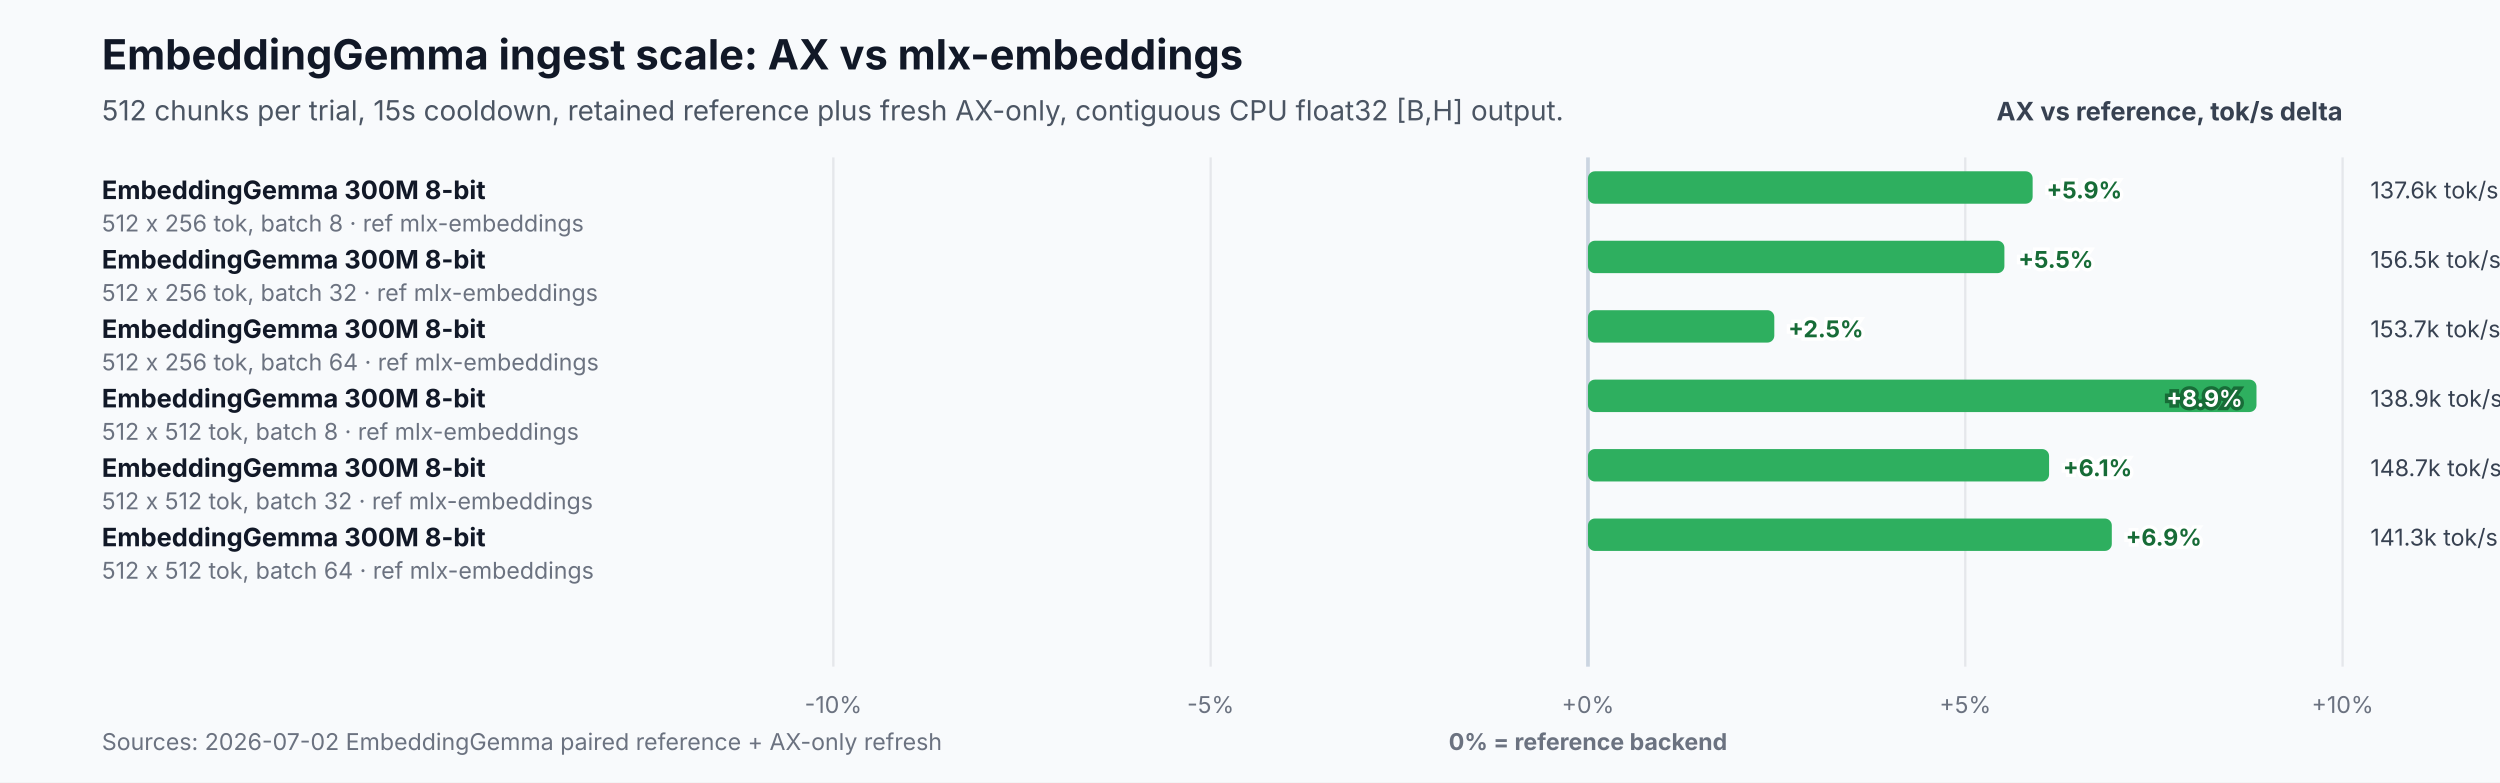
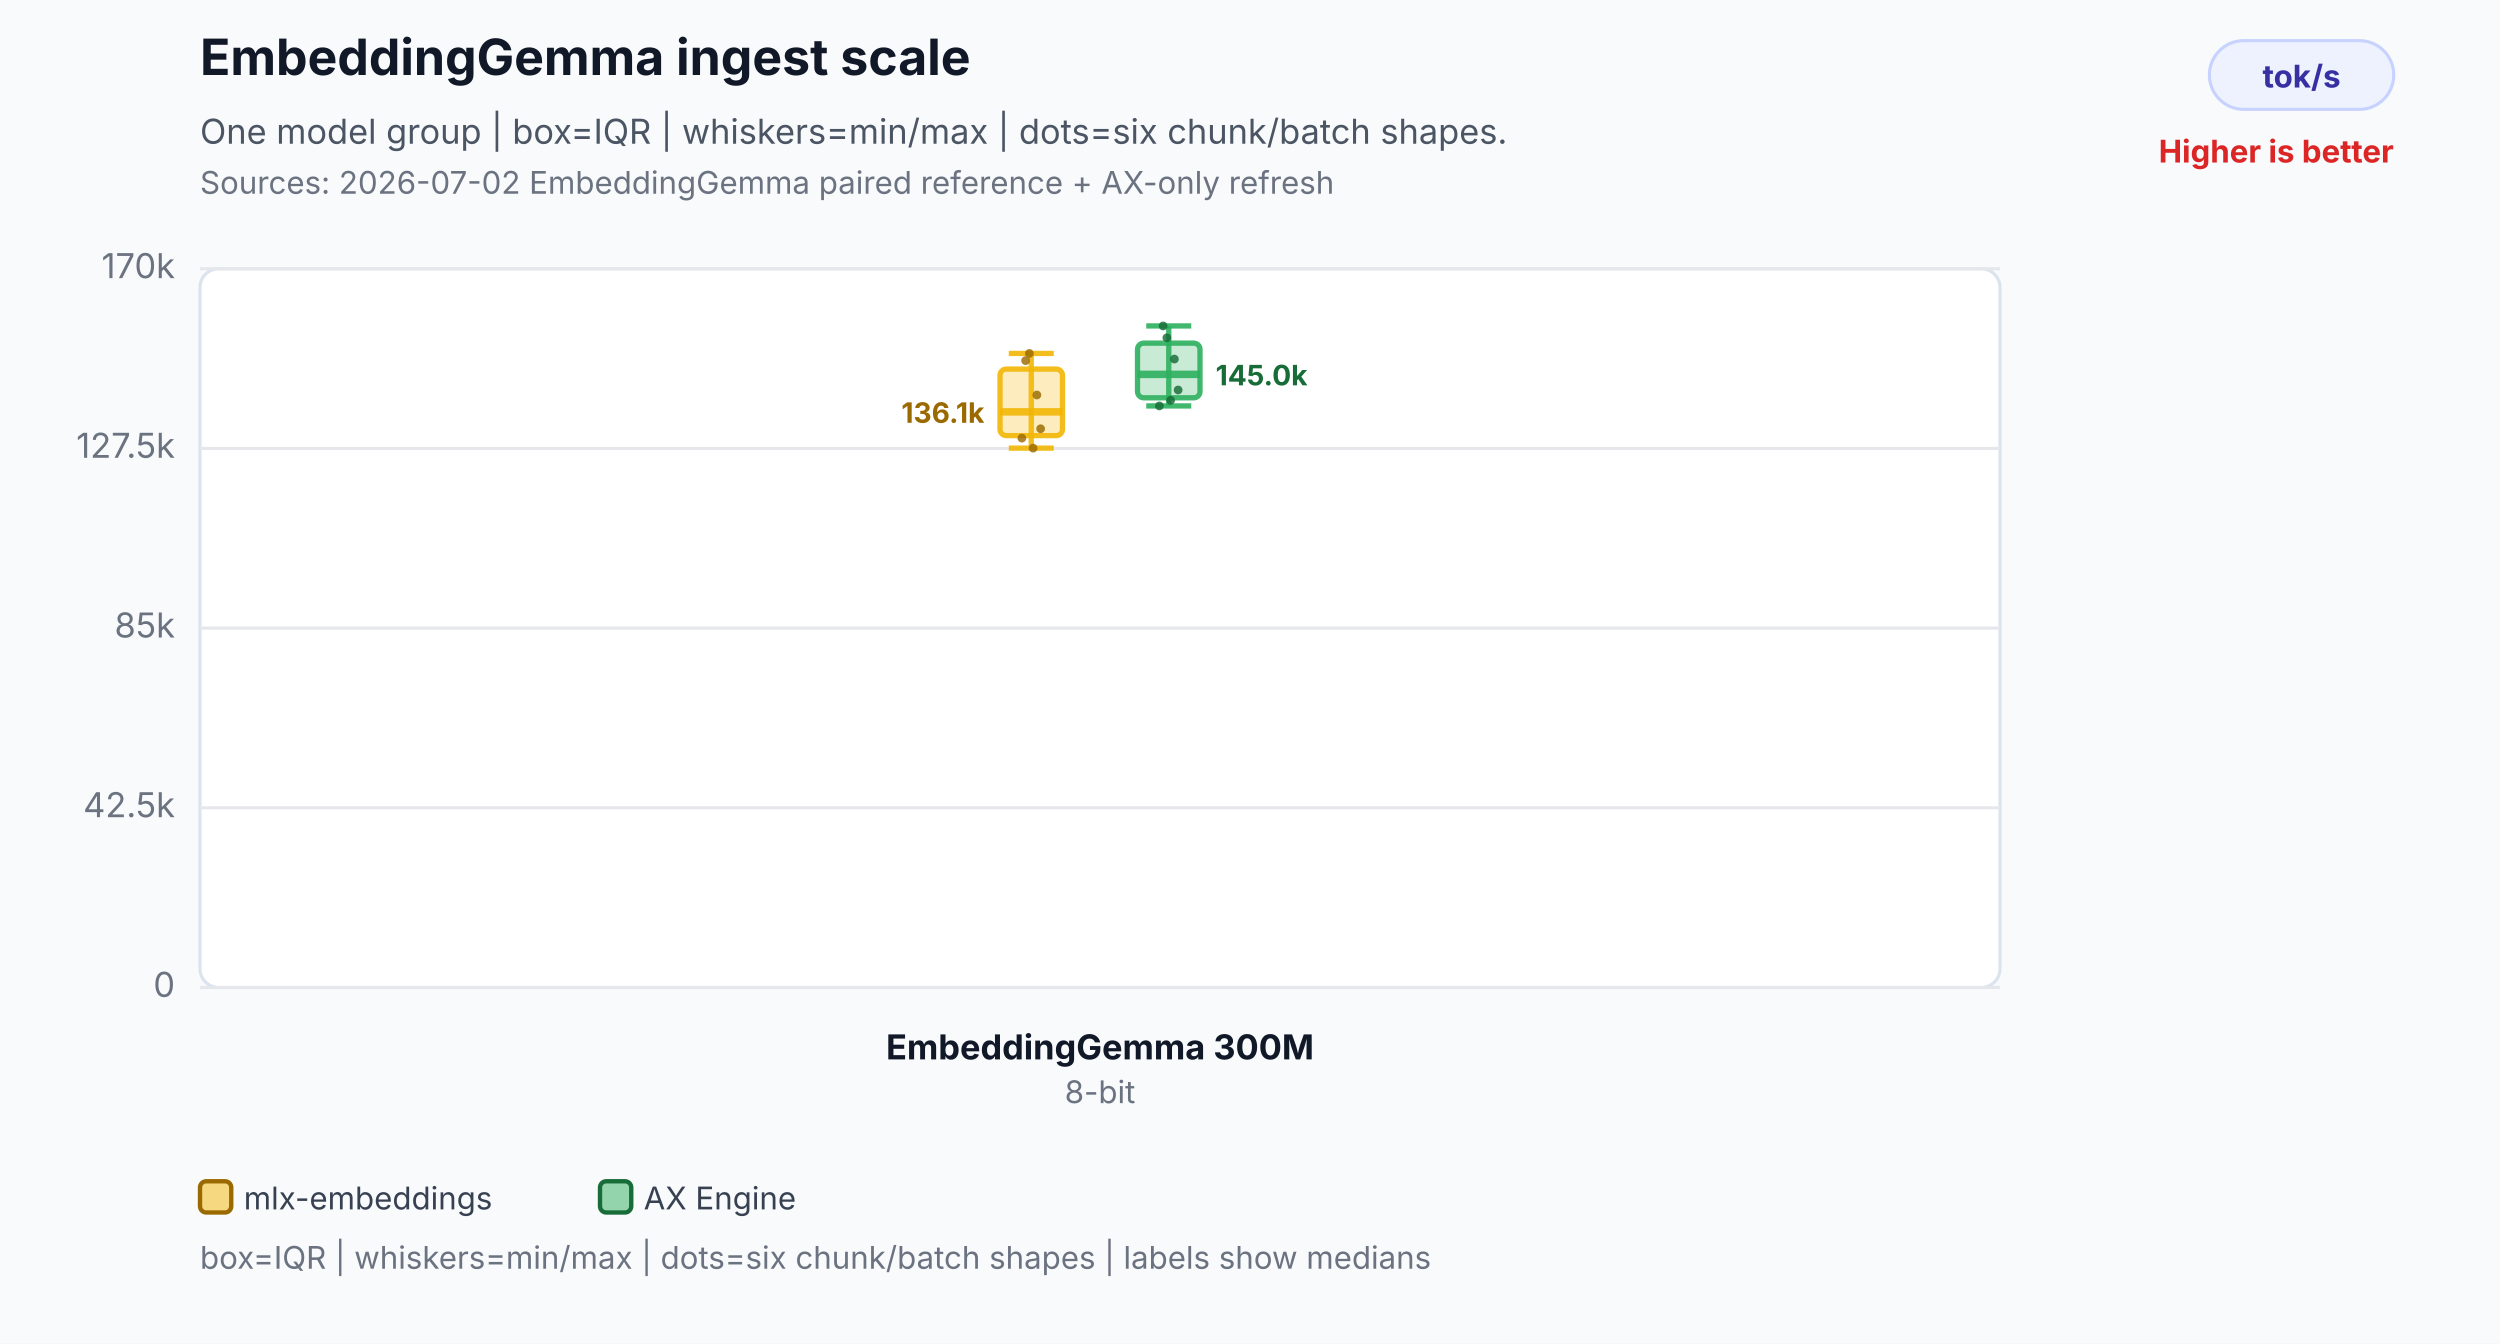
- <svg xmlns="http://www.w3.org/2000/svg" width="1080" height="338" viewBox="0 0 1080 338" role="img" aria-labelledby="title desc">
-   <rect width="1080" height="338" fill="#f8fafc" />
-   <text x="44" y="30" font-family="Inter,Segoe UI,Arial,sans-serif" font-size="18" font-weight="700" fill="#111827">EmbeddingGemma ingest scale: AX vs mlx-embeddings</text>
-   <text x="44" y="52" font-family="Inter,Segoe UI,Arial,sans-serif" font-size="12" fill="#4b5563">512 chunks per trial, 15s cooldown, retained reference plus fresh AX-only, contiguous CPU float32 [B,H] output.</text>
-   <text x="1012" y="52" text-anchor="end" font-family="Inter,Segoe UI,Arial,sans-serif" font-size="11" font-weight="700" fill="#374151">AX vs reference, tok/s delta</text>
-   <line x1="360.0" y1="68" x2="360.0" y2="288" stroke="#e5e7eb" stroke-width="1" />
-   <text x="360.0" y="308" text-anchor="middle" font-family="Inter,Segoe UI,Arial,sans-serif" font-size="10" fill="#6b7280">-10%</text>
-   <line x1="523.0" y1="68" x2="523.0" y2="288" stroke="#e5e7eb" stroke-width="1" />
-   <text x="523.0" y="308" text-anchor="middle" font-family="Inter,Segoe UI,Arial,sans-serif" font-size="10" fill="#6b7280">-5%</text>
-   <line x1="686.0" y1="68" x2="686.0" y2="288" stroke="#cbd5e1" stroke-width="1.6" />
-   <text x="686.0" y="308" text-anchor="middle" font-family="Inter,Segoe UI,Arial,sans-serif" font-size="10" fill="#6b7280">+0%</text>
-   <line x1="849.0" y1="68" x2="849.0" y2="288" stroke="#e5e7eb" stroke-width="1" />
-   <text x="849.0" y="308" text-anchor="middle" font-family="Inter,Segoe UI,Arial,sans-serif" font-size="10" fill="#6b7280">+5%</text>
-   <line x1="1012.0" y1="68" x2="1012.0" y2="288" stroke="#e5e7eb" stroke-width="1" />
-   <text x="1012.0" y="308" text-anchor="middle" font-family="Inter,Segoe UI,Arial,sans-serif" font-size="10" fill="#6b7280">+10%</text>
-   <text x="686.0" y="324" text-anchor="middle" font-family="Inter,Segoe UI,Arial,sans-serif" font-size="10" font-weight="700" fill="#6b7280">0% = reference backend</text>
-   <text x="44" y="86.0" font-family="Inter,Segoe UI,Arial,sans-serif" font-size="11" font-weight="700" fill="#111827">EmbeddingGemma 300M 8-bit</text>
-   <text x="44" y="100.0" font-family="Inter,Segoe UI,Arial,sans-serif" font-size="10" fill="#6b7280">512 x 256 tok, batch 8 · ref mlx-embeddings</text>
-   <rect x="686.0" y="74.0" width="192.1" height="14" rx="3" fill="#2eaf5f" />
-   <text x="884.1" y="85.7" text-anchor="start" font-family="Inter,Segoe UI,Arial,sans-serif" font-size="10" font-weight="700" fill="#176c37" stroke="#ffffff" stroke-width="3" paint-order="stroke">+5.9%</text>
-   <text x="1024.0" y="85.7" font-family="Inter,Segoe UI,Arial,sans-serif" font-size="10" fill="#374151">137.6k tok/s</text>
-   <text x="44" y="116.0" font-family="Inter,Segoe UI,Arial,sans-serif" font-size="11" font-weight="700" fill="#111827">EmbeddingGemma 300M 8-bit</text>
-   <text x="44" y="130.0" font-family="Inter,Segoe UI,Arial,sans-serif" font-size="10" fill="#6b7280">512 x 256 tok, batch 32 · ref mlx-embeddings</text>
-   <rect x="686.0" y="104.0" width="179.9" height="14" rx="3" fill="#2eaf5f" />
-   <text x="871.9" y="115.7" text-anchor="start" font-family="Inter,Segoe UI,Arial,sans-serif" font-size="10" font-weight="700" fill="#176c37" stroke="#ffffff" stroke-width="3" paint-order="stroke">+5.5%</text>
-   <text x="1024.0" y="115.7" font-family="Inter,Segoe UI,Arial,sans-serif" font-size="10" fill="#374151">156.5k tok/s</text>
-   <text x="44" y="146.0" font-family="Inter,Segoe UI,Arial,sans-serif" font-size="11" font-weight="700" fill="#111827">EmbeddingGemma 300M 8-bit</text>
-   <text x="44" y="160.0" font-family="Inter,Segoe UI,Arial,sans-serif" font-size="10" fill="#6b7280">512 x 256 tok, batch 64 · ref mlx-embeddings</text>
-   <rect x="686.0" y="134.0" width="80.5" height="14" rx="3" fill="#2eaf5f" />
-   <text x="772.5" y="145.7" text-anchor="start" font-family="Inter,Segoe UI,Arial,sans-serif" font-size="10" font-weight="700" fill="#176c37" stroke="#ffffff" stroke-width="3" paint-order="stroke">+2.5%</text>
-   <text x="1024.0" y="145.7" font-family="Inter,Segoe UI,Arial,sans-serif" font-size="10" fill="#374151">153.7k tok/s</text>
-   <text x="44" y="176.0" font-family="Inter,Segoe UI,Arial,sans-serif" font-size="11" font-weight="700" fill="#111827">EmbeddingGemma 300M 8-bit</text>
-   <text x="44" y="190.0" font-family="Inter,Segoe UI,Arial,sans-serif" font-size="10" fill="#6b7280">512 x 512 tok, batch 8 · ref mlx-embeddings</text>
-   <rect x="686.0" y="164.0" width="288.8" height="14" rx="3" fill="#2eaf5f" />
-   <text x="968.8" y="175.7" text-anchor="end" font-family="Inter,Segoe UI,Arial,sans-serif" font-size="10" font-weight="700" fill="#ffffff" stroke="#176c37" stroke-width="3" paint-order="stroke">+8.9%</text>
-   <text x="1024.0" y="175.7" font-family="Inter,Segoe UI,Arial,sans-serif" font-size="10" fill="#374151">138.9k tok/s</text>
-   <text x="44" y="206.0" font-family="Inter,Segoe UI,Arial,sans-serif" font-size="11" font-weight="700" fill="#111827">EmbeddingGemma 300M 8-bit</text>
-   <text x="44" y="220.0" font-family="Inter,Segoe UI,Arial,sans-serif" font-size="10" fill="#6b7280">512 x 512 tok, batch 32 · ref mlx-embeddings</text>
-   <rect x="686.0" y="194.0" width="199.2" height="14" rx="3" fill="#2eaf5f" />
-   <text x="891.2" y="205.7" text-anchor="start" font-family="Inter,Segoe UI,Arial,sans-serif" font-size="10" font-weight="700" fill="#176c37" stroke="#ffffff" stroke-width="3" paint-order="stroke">+6.1%</text>
-   <text x="1024.0" y="205.7" font-family="Inter,Segoe UI,Arial,sans-serif" font-size="10" fill="#374151">148.7k tok/s</text>
-   <text x="44" y="236.0" font-family="Inter,Segoe UI,Arial,sans-serif" font-size="11" font-weight="700" fill="#111827">EmbeddingGemma 300M 8-bit</text>
-   <text x="44" y="250.0" font-family="Inter,Segoe UI,Arial,sans-serif" font-size="10" fill="#6b7280">512 x 512 tok, batch 64 · ref mlx-embeddings</text>
-   <rect x="686.0" y="224.0" width="226.3" height="14" rx="3" fill="#2eaf5f" />
-   <text x="918.3" y="235.7" text-anchor="start" font-family="Inter,Segoe UI,Arial,sans-serif" font-size="10" font-weight="700" fill="#176c37" stroke="#ffffff" stroke-width="3" paint-order="stroke">+6.9%</text>
-   <text x="1024.0" y="235.7" font-family="Inter,Segoe UI,Arial,sans-serif" font-size="10" fill="#374151">141.3k tok/s</text>
-   <text x="44" y="324" font-family="Inter,Segoe UI,Arial,sans-serif" font-size="10" fill="#6b7280">Sources: 2026-07-02 EmbeddingGemma paired reference + AX-only refresh</text>
+ <svg xmlns="http://www.w3.org/2000/svg" width="800" height="430" viewBox="0 0 800 430" role="img" aria-labelledby="title desc">
+   <rect width="800" height="430" fill="#f8fafc" />
+   <text x="64" y="24" font-family="Inter,Segoe UI,Arial,sans-serif" font-size="16" font-weight="700" fill="#111827">EmbeddingGemma ingest scale</text>
+   <text x="64" y="46" font-family="Inter,Segoe UI,Arial,sans-serif" font-size="11" fill="#4b5563">One model group | box=IQR | whiskers=min/max | dots=six chunk/batch shapes.</text>
+   <text x="64" y="62" font-family="Inter,Segoe UI,Arial,sans-serif" font-size="10" fill="#6b7280">Sources: 2026-07-02 EmbeddingGemma paired reference + AX-only refresh</text>
+   <rect x="707" y="13" width="59" height="22" rx="11" fill="#eef2ff" stroke="#c7d2fe" />
+   <text x="736.5" y="28" text-anchor="middle" font-family="Inter,Segoe UI,Arial,sans-serif" font-size="10" font-weight="700" fill="#3730a3">tok/s</text>
+   <text x="766" y="52" text-anchor="end" font-family="Inter,Segoe UI,Arial,sans-serif" font-size="10" font-weight="700" fill="#dc2626">Higher is better</text>
+   <rect x="64" y="86" width="576" height="230" rx="6" fill="#ffffff" stroke="#dbe3ef" />
+   <line x1="64" y1="316.0" x2="640" y2="316.0" stroke="#e5e7eb" stroke-width="1" />
+   <text x="56" y="319.0" text-anchor="end" font-family="Inter,Segoe UI,Arial,sans-serif" font-size="11" fill="#6b7280">0</text>
+   <line x1="64" y1="258.5" x2="640" y2="258.5" stroke="#e5e7eb" stroke-width="1" />
+   <text x="56" y="261.5" text-anchor="end" font-family="Inter,Segoe UI,Arial,sans-serif" font-size="11" fill="#6b7280">42.5k</text>
+   <line x1="64" y1="201.0" x2="640" y2="201.0" stroke="#e5e7eb" stroke-width="1" />
+   <text x="56" y="204.0" text-anchor="end" font-family="Inter,Segoe UI,Arial,sans-serif" font-size="11" fill="#6b7280">85k</text>
+   <line x1="64" y1="143.5" x2="640" y2="143.5" stroke="#e5e7eb" stroke-width="1" />
+   <text x="56" y="146.5" text-anchor="end" font-family="Inter,Segoe UI,Arial,sans-serif" font-size="11" fill="#6b7280">127.5k</text>
+   <line x1="64" y1="86.0" x2="640" y2="86.0" stroke="#e5e7eb" stroke-width="1" />
+   <text x="56" y="89.0" text-anchor="end" font-family="Inter,Segoe UI,Arial,sans-serif" font-size="11" fill="#6b7280">170k</text>
+   <line x1="330" y1="113.1" x2="330" y2="143.4" stroke="#f2b705" stroke-opacity="0.9" stroke-width="1.7" />
+   <line x1="322.8" y1="113.1" x2="337.2" y2="113.1" stroke="#f2b705" stroke-opacity="0.9" stroke-width="1.7" />
+   <line x1="322.8" y1="143.4" x2="337.2" y2="143.4" stroke="#f2b705" stroke-opacity="0.9" stroke-width="1.7" />
+   <rect x="320" y="118.1" width="20" height="21.3" rx="2" fill="#f2b705" fill-opacity="0.26" stroke="#f2b705" stroke-opacity="0.9" stroke-width="1.7" />
+   <line x1="320" y1="131.8" x2="340" y2="131.8" stroke="#f2b705" stroke-opacity="0.9" stroke-width="2.4" />
+   <text x="315" y="135.3" text-anchor="end" font-family="Inter,Segoe UI,Arial,sans-serif" font-size="9" font-weight="700" fill="#9a6a00" stroke="#ffffff" stroke-width="3" paint-order="stroke">136.1k</text>
+   <circle cx="327" cy="140.2" r="1.4" fill="#9a6a00" fill-opacity="0.82" />
+   <circle cx="328.2" cy="115.4" r="1.4" fill="#9a6a00" fill-opacity="0.82" />
+   <circle cx="329.4" cy="113.1" r="1.4" fill="#9a6a00" fill-opacity="0.82" />
+   <circle cx="330.6" cy="143.4" r="1.4" fill="#9a6a00" fill-opacity="0.82" />
+   <circle cx="331.8" cy="126.4" r="1.4" fill="#9a6a00" fill-opacity="0.82" />
+   <circle cx="333" cy="137.2" r="1.4" fill="#9a6a00" fill-opacity="0.82" />
+   <line x1="374" y1="104.3" x2="374" y2="129.9" stroke="#2eaf5f" stroke-opacity="0.9" stroke-width="1.7" />
+   <line x1="366.8" y1="104.3" x2="381.2" y2="104.3" stroke="#2eaf5f" stroke-opacity="0.9" stroke-width="1.7" />
+   <line x1="366.8" y1="129.9" x2="381.2" y2="129.9" stroke="#2eaf5f" stroke-opacity="0.9" stroke-width="1.7" />
+   <rect x="364" y="109.8" width="20" height="17.5" rx="2" fill="#2eaf5f" fill-opacity="0.26" stroke="#2eaf5f" stroke-opacity="0.9" stroke-width="1.7" />
+   <line x1="364" y1="119.8" x2="384" y2="119.8" stroke="#2eaf5f" stroke-opacity="0.9" stroke-width="2.4" />
+   <text x="389" y="123.3" text-anchor="start" font-family="Inter,Segoe UI,Arial,sans-serif" font-size="9" font-weight="700" fill="#176c37" stroke="#ffffff" stroke-width="3" paint-order="stroke">145.0k</text>
+   <circle cx="371" cy="129.9" r="1.4" fill="#176c37" fill-opacity="0.82" />
+   <circle cx="372.2" cy="104.3" r="1.4" fill="#176c37" fill-opacity="0.82" />
+   <circle cx="373.4" cy="108.1" r="1.4" fill="#176c37" fill-opacity="0.82" />
+   <circle cx="374.6" cy="128.1" r="1.4" fill="#176c37" fill-opacity="0.82" />
+   <circle cx="375.8" cy="114.9" r="1.4" fill="#176c37" fill-opacity="0.82" />
+   <circle cx="377" cy="124.8" r="1.4" fill="#176c37" fill-opacity="0.82" />
+   <text x="352" y="339" text-anchor="middle" font-family="Inter,Segoe UI,Arial,sans-serif" font-size="11" font-weight="700" fill="#111827">EmbeddingGemma 300M</text>
+   <text x="352" y="353" text-anchor="middle" font-family="Inter,Segoe UI,Arial,sans-serif" font-size="10" fill="#6b7280">8-bit</text>
+   <rect x="64" y="378" width="10" height="10" rx="2" fill="#f2b705" fill-opacity="0.5" stroke="#9a6a00" stroke-width="1.4" />
+   <text x="78" y="387" font-family="Inter,Segoe UI,Arial,sans-serif" font-size="10" fill="#374151">mlx-embeddings</text>
+   <rect x="192" y="378" width="10" height="10" rx="2" fill="#2eaf5f" fill-opacity="0.5" stroke="#176c37" stroke-width="1.4" />
+   <text x="206" y="387" font-family="Inter,Segoe UI,Arial,sans-serif" font-size="10" fill="#374151">AX Engine</text>
+   <text x="64" y="406" font-family="Inter,Segoe UI,Arial,sans-serif" font-size="10" fill="#6b7280">box=IQR | whiskers=min/max | dots=six chunk/batch shapes | labels show medians</text>
</svg>
